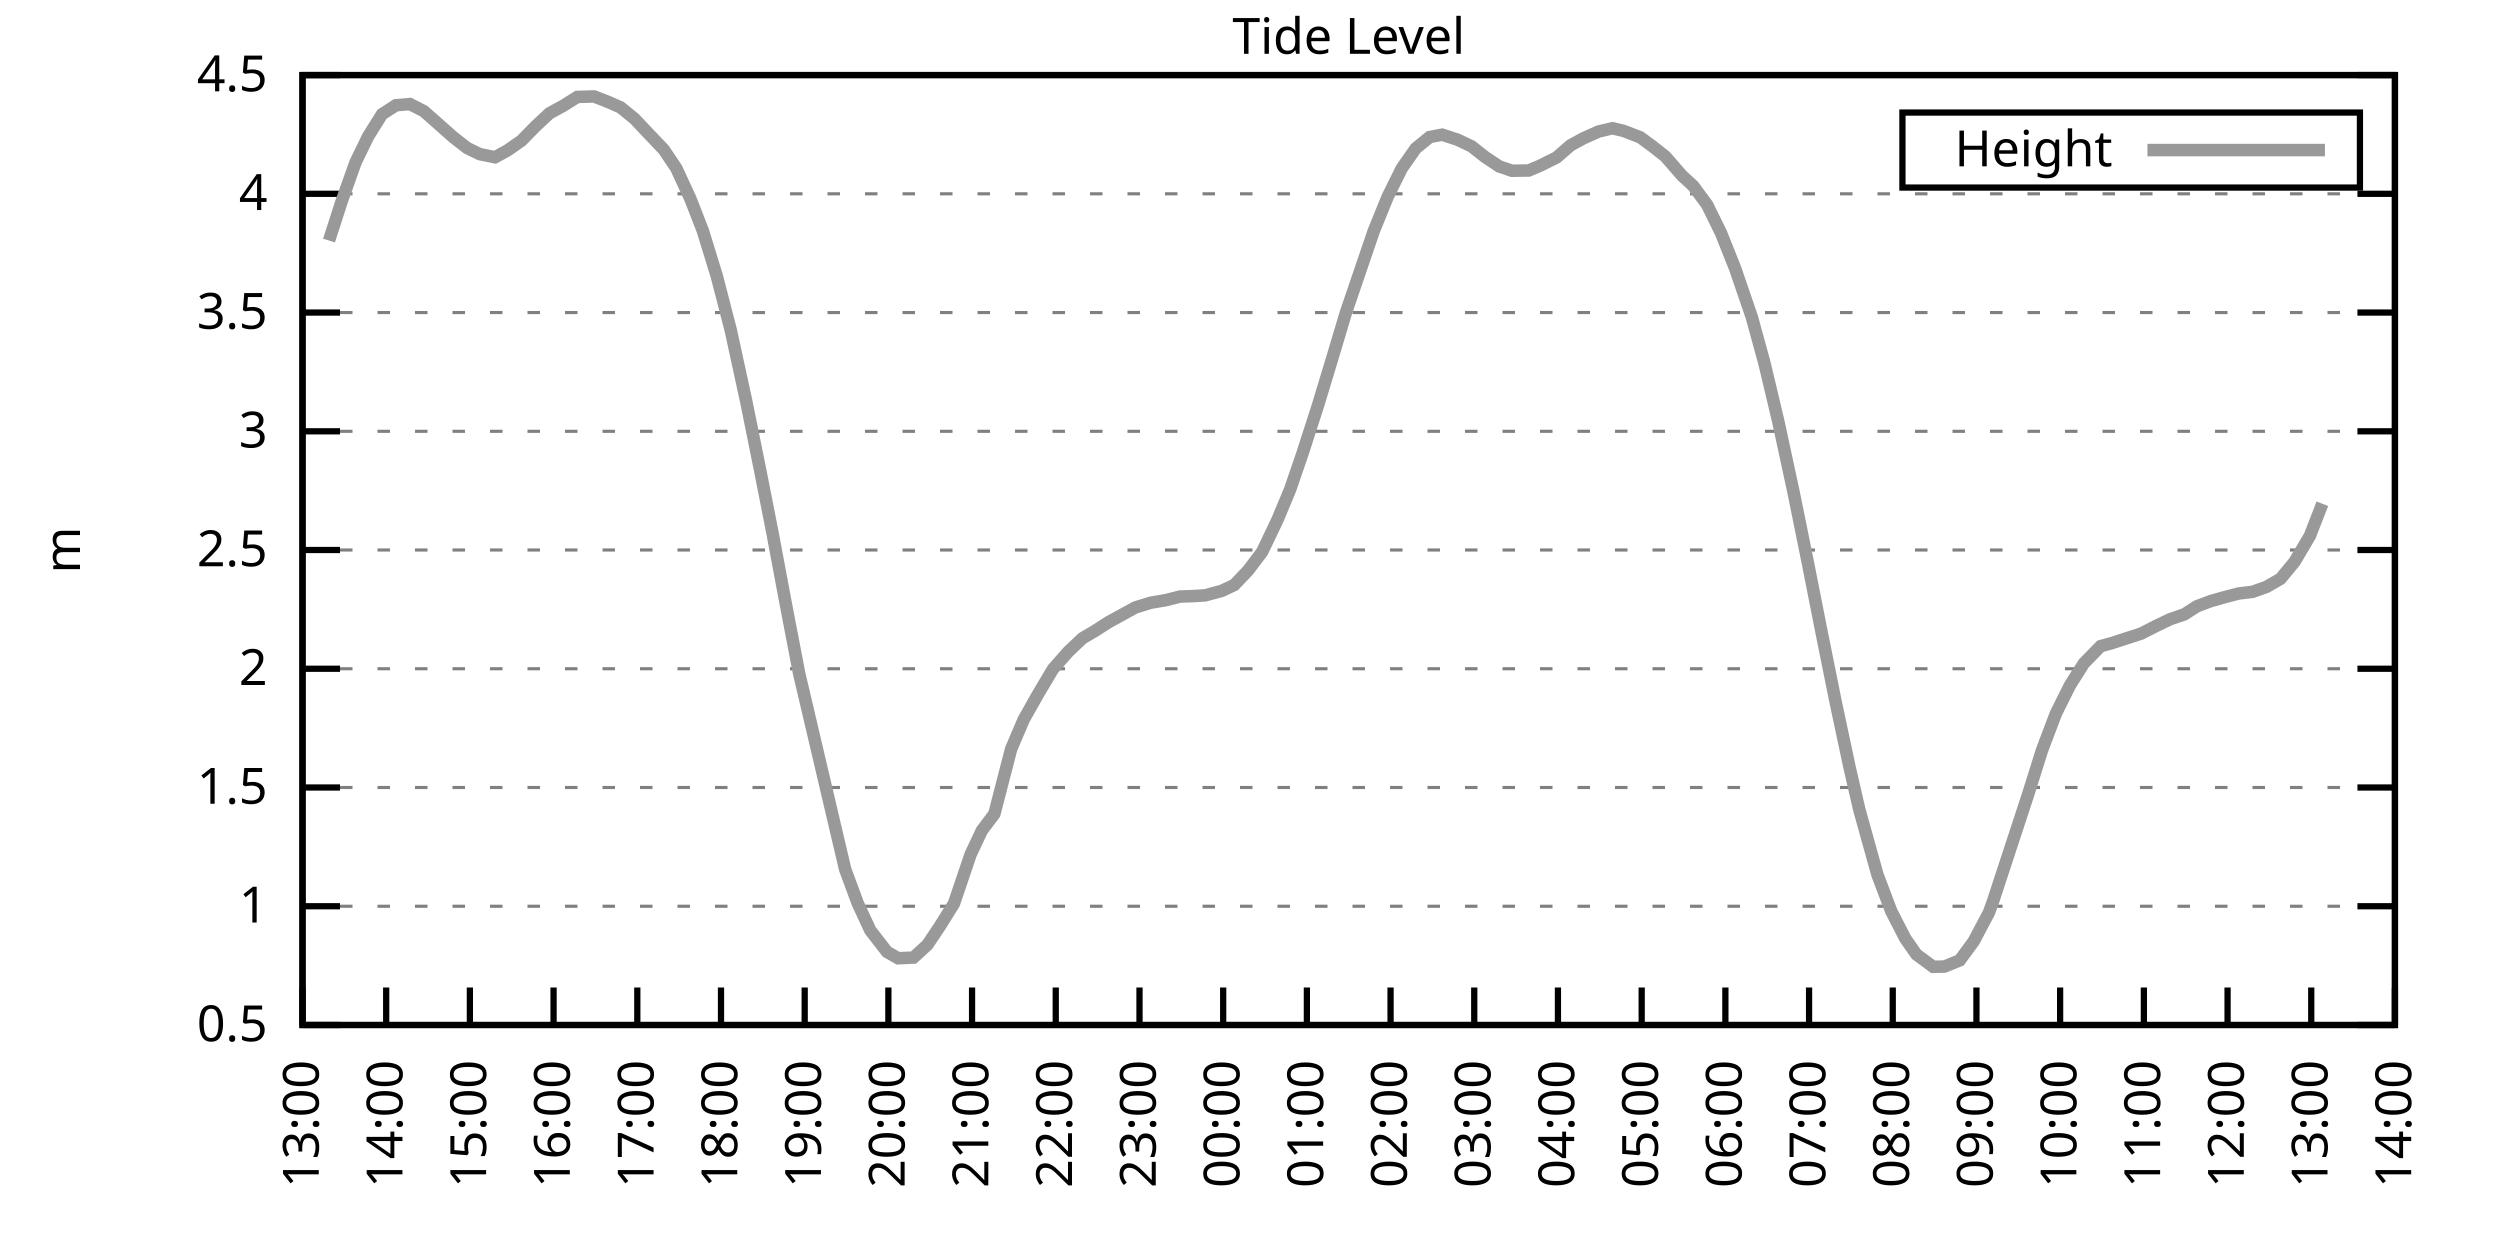
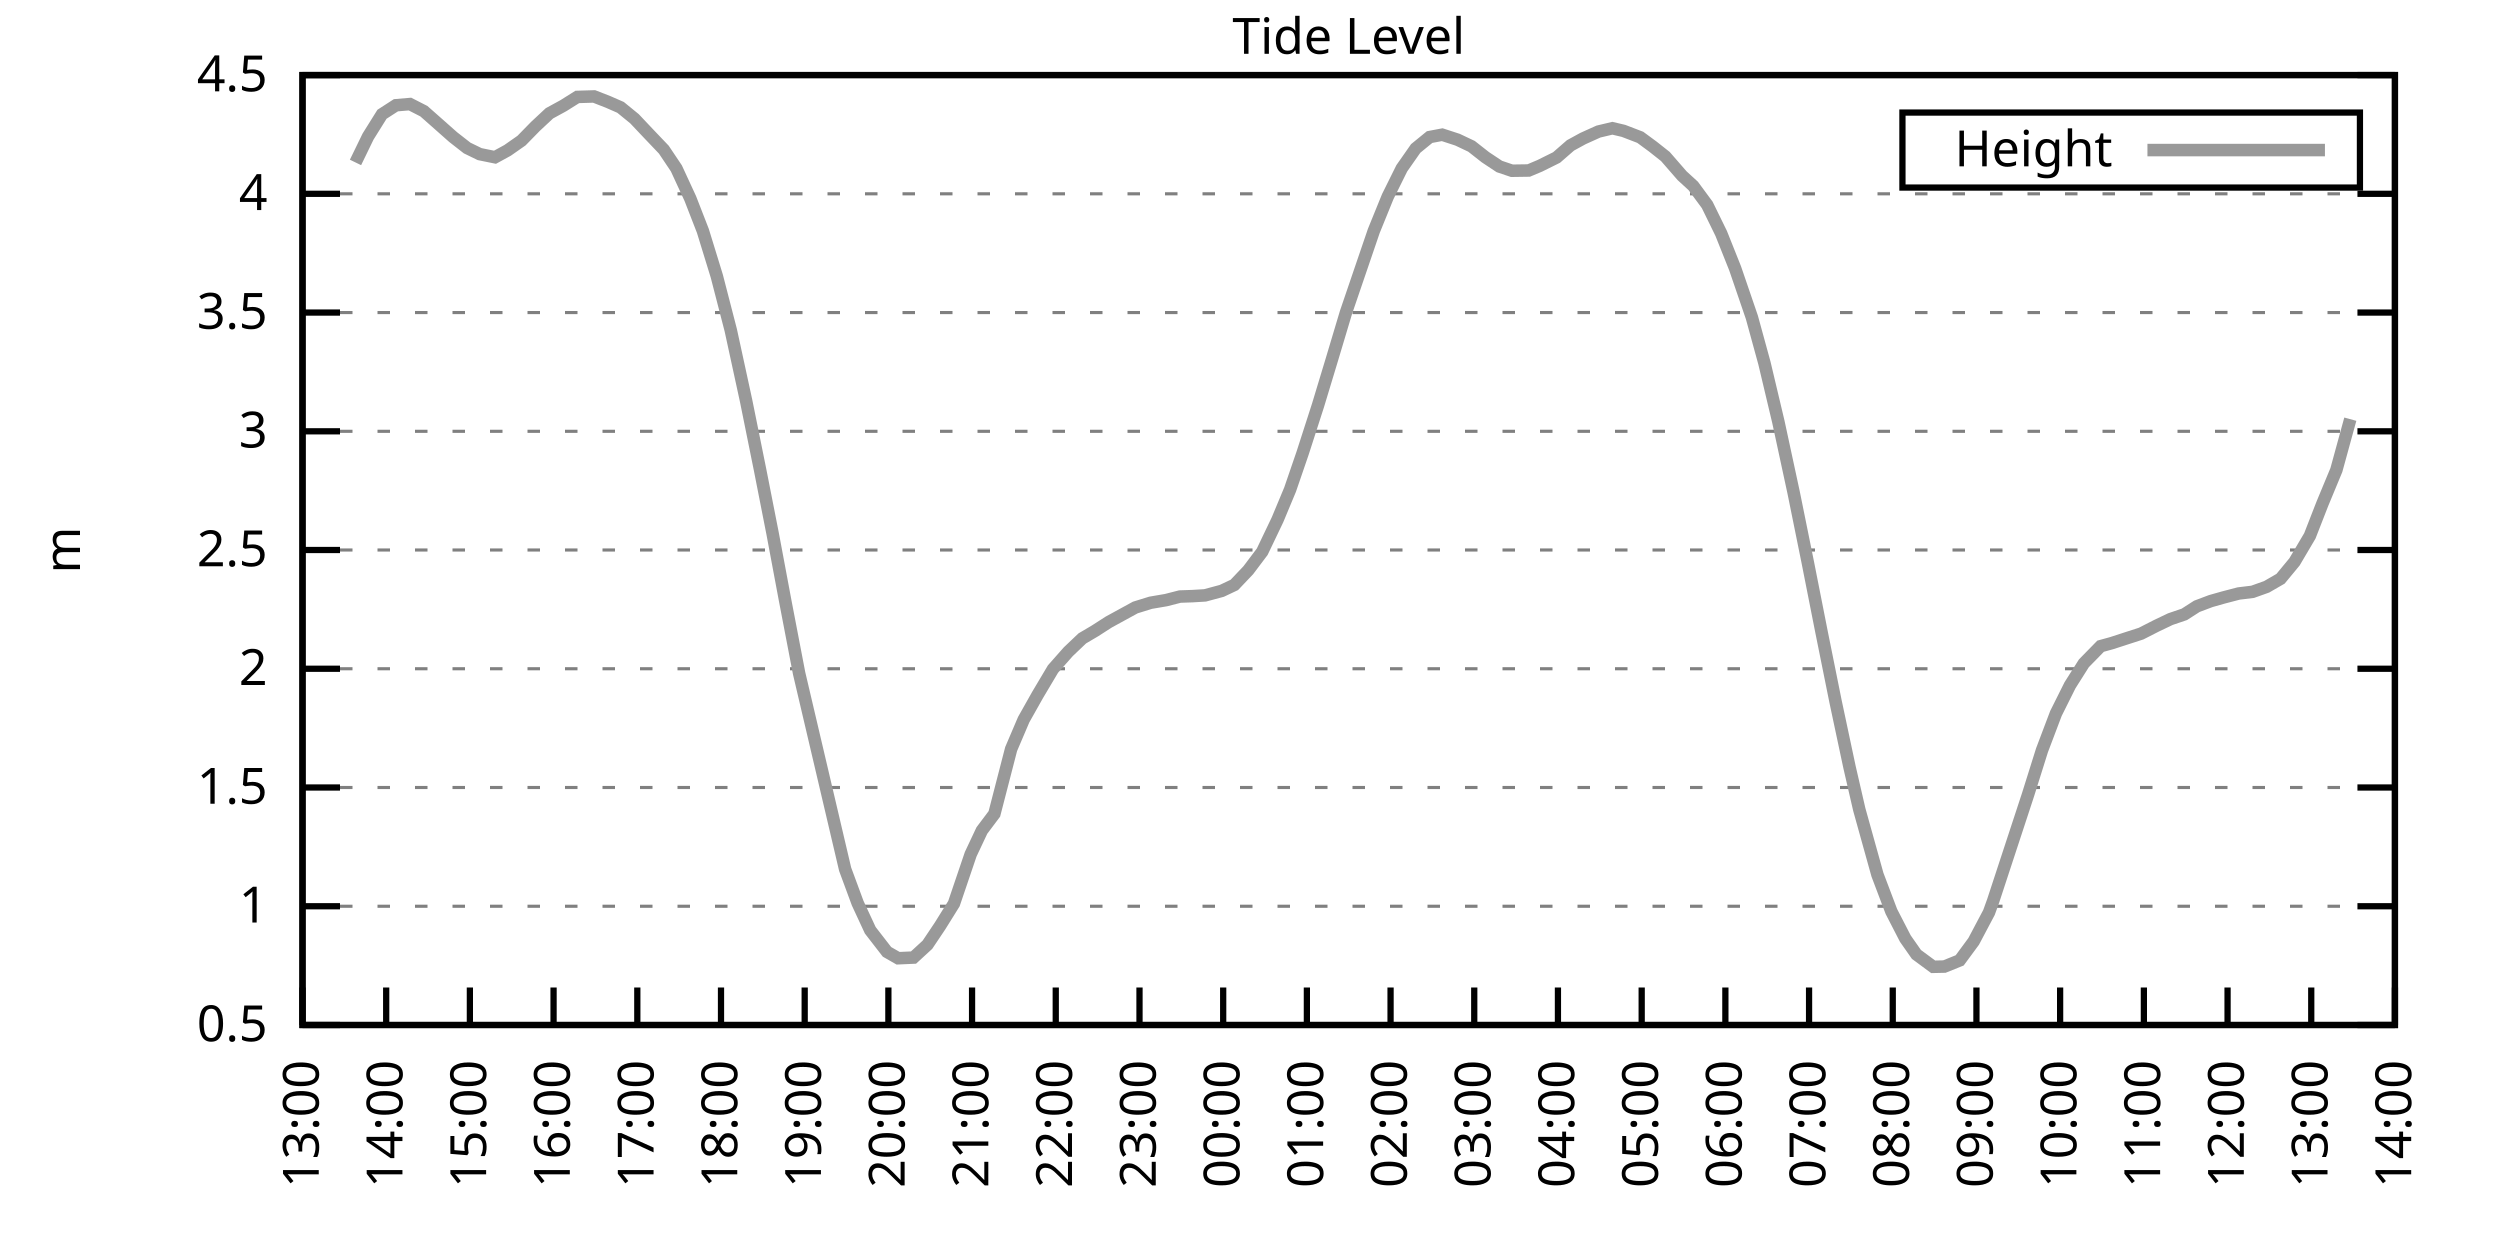
<svg xmlns="http://www.w3.org/2000/svg" xmlns:xlink="http://www.w3.org/1999/xlink" width="400" height="200" viewBox="0 0 400 200">
  <g id="gnuplot_canvas">
    <rect x="0" y="0" width="400" height="200" fill="none" />
    <defs>
      <circle id="gpDot" r="0.5" stroke-width="0.5" stroke="currentColor" />
      <path id="gpPt0" stroke-width="0.333" stroke="currentColor" d="M-1,0 h2 M0,-1 v2" />
      <path id="gpPt1" stroke-width="0.333" stroke="currentColor" d="M-1,-1 L1,1 M1,-1 L-1,1" />
      <path id="gpPt2" stroke-width="0.333" stroke="currentColor" d="M-1,0 L1,0 M0,-1 L0,1 M-1,-1 L1,1 M-1,1 L1,-1" />
      <rect id="gpPt3" stroke-width="0.333" stroke="currentColor" x="-1" y="-1" width="2" height="2" />
      <rect id="gpPt4" stroke-width="0.333" stroke="currentColor" fill="currentColor" x="-1" y="-1" width="2" height="2" />
      <circle id="gpPt5" stroke-width="0.333" stroke="currentColor" cx="0" cy="0" r="1" />
      <use xlink:href="#gpPt5" id="gpPt6" fill="currentColor" stroke="none" />
      <path id="gpPt7" stroke-width="0.333" stroke="currentColor" d="M0,-1.33 L-1.33,0.67 L1.33,0.67 z" />
      <use xlink:href="#gpPt7" id="gpPt8" fill="currentColor" stroke="none" />
      <use xlink:href="#gpPt7" id="gpPt9" stroke="currentColor" transform="rotate(180)" />
      <use xlink:href="#gpPt9" id="gpPt10" fill="currentColor" stroke="none" />
      <use xlink:href="#gpPt3" id="gpPt11" stroke="currentColor" transform="rotate(45)" />
      <use xlink:href="#gpPt11" id="gpPt12" fill="currentColor" stroke="none" />
      <path id="gpPt13" stroke-width="0.333" stroke="currentColor" d="M0,1.330 L1.265,0.411 L0.782,-1.067 L-0.782,-1.076 L-1.265,0.411 z" />
      <use xlink:href="#gpPt13" id="gpPt14" fill="currentColor" stroke="none" />
      <filter id="textbox" filterUnits="objectBoundingBox" x="0" y="0" height="1" width="1">
        <feFlood flood-color="white" flood-opacity="1" result="bgnd" />
        <feComposite in="SourceGraphic" in2="bgnd" operator="atop" />
      </filter>
      <filter id="greybox" filterUnits="objectBoundingBox" x="0" y="0" height="1" width="1">
        <feFlood flood-color="lightgrey" flood-opacity="1" result="grey" />
        <feComposite in="SourceGraphic" in2="grey" operator="atop" />
      </filter>
    </defs>
    <g fill="none" color="white" stroke="currentColor" stroke-width="1.00" stroke-linecap="butt" stroke-linejoin="miter">
</g>
    <g fill="none" color="black" stroke="currentColor" stroke-width="1.00" stroke-linecap="butt" stroke-linejoin="miter">
      <g stroke="none" shape-rendering="crispEdges">
        <polygon fill="rgb(255, 255, 255)" points="48.40,164.00 383.18,164.00 383.18,12.02 48.40,12.02 " />
      </g>
    </g>
    <g fill="none" color="black" stroke="currentColor" stroke-width="1.00" stroke-linecap="butt" stroke-linejoin="miter">
</g>
    <g fill="none" color="black" stroke="black" stroke-width="0.50" stroke-linecap="butt" stroke-linejoin="miter">
</g>
    <g fill="none" color="gray" stroke="currentColor" stroke-width="0.50" stroke-linecap="butt" stroke-linejoin="miter">
      <path stroke="gray" stroke-dasharray="2,4" class="gridline" d="M48.40,164.00 L383.19,164.00  " />
    </g>
    <g fill="none" color="gray" stroke="gray" stroke-width="1.00" stroke-linecap="butt" stroke-linejoin="miter">
</g>
    <g fill="none" color="black" stroke="currentColor" stroke-width="1.00" stroke-linecap="butt" stroke-linejoin="miter">
      <path stroke="black" d="M48.40,164.00 L54.40,164.00 M383.19,164.00 L377.19,164.00  " />
      <g transform="translate(42.80,166.60)" stroke="none" fill="black" font-family="Sans" font-size="8.00" text-anchor="end">
        <text>
          <tspan font-family="Sans"> 0.5</tspan>
        </text>
      </g>
    </g>
    <g fill="none" color="black" stroke="currentColor" stroke-width="1.00" stroke-linecap="butt" stroke-linejoin="miter">
</g>
    <g fill="none" color="black" stroke="black" stroke-width="0.50" stroke-linecap="butt" stroke-linejoin="miter">
</g>
    <g fill="none" color="gray" stroke="currentColor" stroke-width="0.50" stroke-linecap="butt" stroke-linejoin="miter">
      <path stroke="gray" stroke-dasharray="2,4" class="gridline" d="M48.40,145.00 L383.19,145.00  " />
    </g>
    <g fill="none" color="gray" stroke="gray" stroke-width="1.00" stroke-linecap="butt" stroke-linejoin="miter">
</g>
    <g fill="none" color="black" stroke="currentColor" stroke-width="1.00" stroke-linecap="butt" stroke-linejoin="miter">
      <path stroke="black" d="M48.40,145.00 L54.40,145.00 M383.19,145.00 L377.19,145.00  " />
      <g transform="translate(42.80,147.60)" stroke="none" fill="black" font-family="Sans" font-size="8.00" text-anchor="end">
        <text>
          <tspan font-family="Sans"> 1</tspan>
        </text>
      </g>
    </g>
    <g fill="none" color="black" stroke="currentColor" stroke-width="1.00" stroke-linecap="butt" stroke-linejoin="miter">
</g>
    <g fill="none" color="black" stroke="black" stroke-width="0.50" stroke-linecap="butt" stroke-linejoin="miter">
</g>
    <g fill="none" color="gray" stroke="currentColor" stroke-width="0.50" stroke-linecap="butt" stroke-linejoin="miter">
      <path stroke="gray" stroke-dasharray="2,4" class="gridline" d="M48.40,126.00 L383.19,126.00  " />
    </g>
    <g fill="none" color="gray" stroke="gray" stroke-width="1.00" stroke-linecap="butt" stroke-linejoin="miter">
</g>
    <g fill="none" color="black" stroke="currentColor" stroke-width="1.00" stroke-linecap="butt" stroke-linejoin="miter">
      <path stroke="black" d="M48.40,126.00 L54.40,126.00 M383.19,126.00 L377.19,126.00  " />
      <g transform="translate(42.80,128.60)" stroke="none" fill="black" font-family="Sans" font-size="8.00" text-anchor="end">
        <text>
          <tspan font-family="Sans"> 1.5</tspan>
        </text>
      </g>
    </g>
    <g fill="none" color="black" stroke="currentColor" stroke-width="1.00" stroke-linecap="butt" stroke-linejoin="miter">
</g>
    <g fill="none" color="black" stroke="black" stroke-width="0.50" stroke-linecap="butt" stroke-linejoin="miter">
</g>
    <g fill="none" color="gray" stroke="currentColor" stroke-width="0.50" stroke-linecap="butt" stroke-linejoin="miter">
      <path stroke="gray" stroke-dasharray="2,4" class="gridline" d="M48.40,107.00 L383.19,107.00  " />
    </g>
    <g fill="none" color="gray" stroke="gray" stroke-width="1.00" stroke-linecap="butt" stroke-linejoin="miter">
</g>
    <g fill="none" color="black" stroke="currentColor" stroke-width="1.00" stroke-linecap="butt" stroke-linejoin="miter">
      <path stroke="black" d="M48.40,107.00 L54.40,107.00 M383.19,107.00 L377.19,107.00  " />
      <g transform="translate(42.80,109.60)" stroke="none" fill="black" font-family="Sans" font-size="8.00" text-anchor="end">
        <text>
          <tspan font-family="Sans"> 2</tspan>
        </text>
      </g>
    </g>
    <g fill="none" color="black" stroke="currentColor" stroke-width="1.00" stroke-linecap="butt" stroke-linejoin="miter">
</g>
    <g fill="none" color="black" stroke="black" stroke-width="0.50" stroke-linecap="butt" stroke-linejoin="miter">
</g>
    <g fill="none" color="gray" stroke="currentColor" stroke-width="0.50" stroke-linecap="butt" stroke-linejoin="miter">
      <path stroke="gray" stroke-dasharray="2,4" class="gridline" d="M48.40,88.00 L383.19,88.00  " />
    </g>
    <g fill="none" color="gray" stroke="gray" stroke-width="1.00" stroke-linecap="butt" stroke-linejoin="miter">
</g>
    <g fill="none" color="black" stroke="currentColor" stroke-width="1.00" stroke-linecap="butt" stroke-linejoin="miter">
      <path stroke="black" d="M48.40,88.00 L54.40,88.00 M383.19,88.00 L377.19,88.00  " />
      <g transform="translate(42.80,90.60)" stroke="none" fill="black" font-family="Sans" font-size="8.00" text-anchor="end">
        <text>
          <tspan font-family="Sans"> 2.5</tspan>
        </text>
      </g>
    </g>
    <g fill="none" color="black" stroke="currentColor" stroke-width="1.00" stroke-linecap="butt" stroke-linejoin="miter">
</g>
    <g fill="none" color="black" stroke="black" stroke-width="0.50" stroke-linecap="butt" stroke-linejoin="miter">
</g>
    <g fill="none" color="gray" stroke="currentColor" stroke-width="0.50" stroke-linecap="butt" stroke-linejoin="miter">
      <path stroke="gray" stroke-dasharray="2,4" class="gridline" d="M48.40,69.01 L383.19,69.01  " />
    </g>
    <g fill="none" color="gray" stroke="gray" stroke-width="1.00" stroke-linecap="butt" stroke-linejoin="miter">
</g>
    <g fill="none" color="black" stroke="currentColor" stroke-width="1.00" stroke-linecap="butt" stroke-linejoin="miter">
      <path stroke="black" d="M48.40,69.01 L54.40,69.01 M383.19,69.01 L377.19,69.01  " />
      <g transform="translate(42.80,71.61)" stroke="none" fill="black" font-family="Sans" font-size="8.00" text-anchor="end">
        <text>
          <tspan font-family="Sans"> 3</tspan>
        </text>
      </g>
    </g>
    <g fill="none" color="black" stroke="currentColor" stroke-width="1.00" stroke-linecap="butt" stroke-linejoin="miter">
</g>
    <g fill="none" color="black" stroke="black" stroke-width="0.50" stroke-linecap="butt" stroke-linejoin="miter">
</g>
    <g fill="none" color="gray" stroke="currentColor" stroke-width="0.50" stroke-linecap="butt" stroke-linejoin="miter">
      <path stroke="gray" stroke-dasharray="2,4" class="gridline" d="M48.40,50.01 L383.19,50.01  " />
    </g>
    <g fill="none" color="gray" stroke="gray" stroke-width="1.00" stroke-linecap="butt" stroke-linejoin="miter">
</g>
    <g fill="none" color="black" stroke="currentColor" stroke-width="1.00" stroke-linecap="butt" stroke-linejoin="miter">
      <path stroke="black" d="M48.40,50.01 L54.40,50.01 M383.19,50.01 L377.19,50.01  " />
      <g transform="translate(42.80,52.61)" stroke="none" fill="black" font-family="Sans" font-size="8.00" text-anchor="end">
        <text>
          <tspan font-family="Sans"> 3.5</tspan>
        </text>
      </g>
    </g>
    <g fill="none" color="black" stroke="currentColor" stroke-width="1.00" stroke-linecap="butt" stroke-linejoin="miter">
</g>
    <g fill="none" color="black" stroke="black" stroke-width="0.50" stroke-linecap="butt" stroke-linejoin="miter">
</g>
    <g fill="none" color="gray" stroke="currentColor" stroke-width="0.50" stroke-linecap="butt" stroke-linejoin="miter">
      <path stroke="gray" stroke-dasharray="2,4" class="gridline" d="M48.40,31.01 L383.19,31.01  " />
    </g>
    <g fill="none" color="gray" stroke="gray" stroke-width="1.00" stroke-linecap="butt" stroke-linejoin="miter">
</g>
    <g fill="none" color="black" stroke="currentColor" stroke-width="1.00" stroke-linecap="butt" stroke-linejoin="miter">
      <path stroke="black" d="M48.40,31.01 L54.40,31.01 M383.19,31.01 L377.19,31.01  " />
      <g transform="translate(42.80,33.61)" stroke="none" fill="black" font-family="Sans" font-size="8.00" text-anchor="end">
        <text>
          <tspan font-family="Sans"> 4</tspan>
        </text>
      </g>
    </g>
    <g fill="none" color="black" stroke="currentColor" stroke-width="1.00" stroke-linecap="butt" stroke-linejoin="miter">
</g>
    <g fill="none" color="black" stroke="black" stroke-width="0.50" stroke-linecap="butt" stroke-linejoin="miter">
</g>
    <g fill="none" color="gray" stroke="currentColor" stroke-width="0.50" stroke-linecap="butt" stroke-linejoin="miter">
      <path stroke="gray" stroke-dasharray="2,4" class="gridline" d="M48.40,12.01 L383.19,12.01  " />
    </g>
    <g fill="none" color="gray" stroke="gray" stroke-width="1.00" stroke-linecap="butt" stroke-linejoin="miter">
</g>
    <g fill="none" color="black" stroke="currentColor" stroke-width="1.00" stroke-linecap="butt" stroke-linejoin="miter">
      <path stroke="black" d="M48.40,12.01 L54.40,12.01 M383.19,12.01 L377.19,12.01  " />
      <g transform="translate(42.80,14.61)" stroke="none" fill="black" font-family="Sans" font-size="8.00" text-anchor="end">
        <text>
          <tspan font-family="Sans"> 4.5</tspan>
        </text>
      </g>
    </g>
    <g fill="none" color="black" stroke="currentColor" stroke-width="1.00" stroke-linecap="butt" stroke-linejoin="miter">
      <path stroke="black" d="M48.40,164.00 L48.40,158.00  " />
      <g transform="translate(51.00,169.60) rotate(270.00)" stroke="none" fill="black" font-family="Sans" font-size="8.00" text-anchor="end">
        <text>
          <tspan font-family="Sans">13:00</tspan>
        </text>
      </g>
    </g>
    <g fill="none" color="black" stroke="currentColor" stroke-width="1.00" stroke-linecap="butt" stroke-linejoin="miter">
      <path stroke="black" d="M61.79,164.00 L61.79,158.00  " />
      <g transform="translate(64.39,169.60) rotate(270.00)" stroke="none" fill="black" font-family="Sans" font-size="8.00" text-anchor="end">
        <text>
          <tspan font-family="Sans">14:00</tspan>
        </text>
      </g>
    </g>
    <g fill="none" color="black" stroke="currentColor" stroke-width="1.00" stroke-linecap="butt" stroke-linejoin="miter">
      <path stroke="black" d="M75.18,164.00 L75.18,158.00  " />
      <g transform="translate(77.78,169.60) rotate(270.00)" stroke="none" fill="black" font-family="Sans" font-size="8.00" text-anchor="end">
        <text>
          <tspan font-family="Sans">15:00</tspan>
        </text>
      </g>
    </g>
    <g fill="none" color="black" stroke="currentColor" stroke-width="1.00" stroke-linecap="butt" stroke-linejoin="miter">
      <path stroke="black" d="M88.57,164.00 L88.57,158.00  " />
      <g transform="translate(91.17,169.60) rotate(270.00)" stroke="none" fill="black" font-family="Sans" font-size="8.00" text-anchor="end">
        <text>
          <tspan font-family="Sans">16:00</tspan>
        </text>
      </g>
    </g>
    <g fill="none" color="black" stroke="currentColor" stroke-width="1.00" stroke-linecap="butt" stroke-linejoin="miter">
      <path stroke="black" d="M101.97,164.00 L101.97,158.00  " />
      <g transform="translate(104.57,169.60) rotate(270.00)" stroke="none" fill="black" font-family="Sans" font-size="8.00" text-anchor="end">
        <text>
          <tspan font-family="Sans">17:00</tspan>
        </text>
      </g>
    </g>
    <g fill="none" color="black" stroke="currentColor" stroke-width="1.00" stroke-linecap="butt" stroke-linejoin="miter">
      <path stroke="black" d="M115.36,164.00 L115.36,158.00  " />
      <g transform="translate(117.96,169.60) rotate(270.00)" stroke="none" fill="black" font-family="Sans" font-size="8.00" text-anchor="end">
        <text>
          <tspan font-family="Sans">18:00</tspan>
        </text>
      </g>
    </g>
    <g fill="none" color="black" stroke="currentColor" stroke-width="1.00" stroke-linecap="butt" stroke-linejoin="miter">
      <path stroke="black" d="M128.75,164.00 L128.75,158.00  " />
      <g transform="translate(131.35,169.60) rotate(270.00)" stroke="none" fill="black" font-family="Sans" font-size="8.00" text-anchor="end">
        <text>
          <tspan font-family="Sans">19:00</tspan>
        </text>
      </g>
    </g>
    <g fill="none" color="black" stroke="currentColor" stroke-width="1.00" stroke-linecap="butt" stroke-linejoin="miter">
      <path stroke="black" d="M142.14,164.00 L142.14,158.00  " />
      <g transform="translate(144.74,169.60) rotate(270.00)" stroke="none" fill="black" font-family="Sans" font-size="8.00" text-anchor="end">
        <text>
          <tspan font-family="Sans">20:00</tspan>
        </text>
      </g>
    </g>
    <g fill="none" color="black" stroke="currentColor" stroke-width="1.00" stroke-linecap="butt" stroke-linejoin="miter">
      <path stroke="black" d="M155.53,164.00 L155.53,158.00  " />
      <g transform="translate(158.13,169.60) rotate(270.00)" stroke="none" fill="black" font-family="Sans" font-size="8.00" text-anchor="end">
        <text>
          <tspan font-family="Sans">21:00</tspan>
        </text>
      </g>
    </g>
    <g fill="none" color="black" stroke="currentColor" stroke-width="1.00" stroke-linecap="butt" stroke-linejoin="miter">
      <path stroke="black" d="M168.92,164.00 L168.92,158.00  " />
      <g transform="translate(171.52,169.60) rotate(270.00)" stroke="none" fill="black" font-family="Sans" font-size="8.00" text-anchor="end">
        <text>
          <tspan font-family="Sans">22:00</tspan>
        </text>
      </g>
    </g>
    <g fill="none" color="black" stroke="currentColor" stroke-width="1.00" stroke-linecap="butt" stroke-linejoin="miter">
      <path stroke="black" d="M182.32,164.00 L182.32,158.00  " />
      <g transform="translate(184.92,169.60) rotate(270.00)" stroke="none" fill="black" font-family="Sans" font-size="8.00" text-anchor="end">
        <text>
          <tspan font-family="Sans">23:00</tspan>
        </text>
      </g>
    </g>
    <g fill="none" color="black" stroke="currentColor" stroke-width="1.00" stroke-linecap="butt" stroke-linejoin="miter">
      <path stroke="black" d="M195.71,164.00 L195.71,158.00  " />
      <g transform="translate(198.31,169.60) rotate(270.00)" stroke="none" fill="black" font-family="Sans" font-size="8.00" text-anchor="end">
        <text>
          <tspan font-family="Sans">00:00</tspan>
        </text>
      </g>
    </g>
    <g fill="none" color="black" stroke="currentColor" stroke-width="1.00" stroke-linecap="butt" stroke-linejoin="miter">
      <path stroke="black" d="M209.10,164.00 L209.10,158.00  " />
      <g transform="translate(211.70,169.60) rotate(270.00)" stroke="none" fill="black" font-family="Sans" font-size="8.00" text-anchor="end">
        <text>
          <tspan font-family="Sans">01:00</tspan>
        </text>
      </g>
    </g>
    <g fill="none" color="black" stroke="currentColor" stroke-width="1.00" stroke-linecap="butt" stroke-linejoin="miter">
      <path stroke="black" d="M222.49,164.00 L222.49,158.00  " />
      <g transform="translate(225.09,169.60) rotate(270.00)" stroke="none" fill="black" font-family="Sans" font-size="8.00" text-anchor="end">
        <text>
          <tspan font-family="Sans">02:00</tspan>
        </text>
      </g>
    </g>
    <g fill="none" color="black" stroke="currentColor" stroke-width="1.00" stroke-linecap="butt" stroke-linejoin="miter">
      <path stroke="black" d="M235.88,164.00 L235.88,158.00  " />
      <g transform="translate(238.48,169.60) rotate(270.00)" stroke="none" fill="black" font-family="Sans" font-size="8.00" text-anchor="end">
        <text>
          <tspan font-family="Sans">03:00</tspan>
        </text>
      </g>
    </g>
    <g fill="none" color="black" stroke="currentColor" stroke-width="1.00" stroke-linecap="butt" stroke-linejoin="miter">
      <path stroke="black" d="M249.27,164.00 L249.27,158.00  " />
      <g transform="translate(251.87,169.60) rotate(270.00)" stroke="none" fill="black" font-family="Sans" font-size="8.00" text-anchor="end">
        <text>
          <tspan font-family="Sans">04:00</tspan>
        </text>
      </g>
    </g>
    <g fill="none" color="black" stroke="currentColor" stroke-width="1.00" stroke-linecap="butt" stroke-linejoin="miter">
      <path stroke="black" d="M262.67,164.00 L262.67,158.00  " />
      <g transform="translate(265.27,169.60) rotate(270.00)" stroke="none" fill="black" font-family="Sans" font-size="8.00" text-anchor="end">
        <text>
          <tspan font-family="Sans">05:00</tspan>
        </text>
      </g>
    </g>
    <g fill="none" color="black" stroke="currentColor" stroke-width="1.00" stroke-linecap="butt" stroke-linejoin="miter">
      <path stroke="black" d="M276.06,164.00 L276.06,158.00  " />
      <g transform="translate(278.66,169.60) rotate(270.00)" stroke="none" fill="black" font-family="Sans" font-size="8.00" text-anchor="end">
        <text>
          <tspan font-family="Sans">06:00</tspan>
        </text>
      </g>
    </g>
    <g fill="none" color="black" stroke="currentColor" stroke-width="1.00" stroke-linecap="butt" stroke-linejoin="miter">
      <path stroke="black" d="M289.45,164.00 L289.45,158.00  " />
      <g transform="translate(292.05,169.60) rotate(270.00)" stroke="none" fill="black" font-family="Sans" font-size="8.00" text-anchor="end">
        <text>
          <tspan font-family="Sans">07:00</tspan>
        </text>
      </g>
    </g>
    <g fill="none" color="black" stroke="currentColor" stroke-width="1.00" stroke-linecap="butt" stroke-linejoin="miter">
      <path stroke="black" d="M302.84,164.00 L302.84,158.00  " />
      <g transform="translate(305.44,169.60) rotate(270.00)" stroke="none" fill="black" font-family="Sans" font-size="8.00" text-anchor="end">
        <text>
          <tspan font-family="Sans">08:00</tspan>
        </text>
      </g>
    </g>
    <g fill="none" color="black" stroke="currentColor" stroke-width="1.00" stroke-linecap="butt" stroke-linejoin="miter">
      <path stroke="black" d="M316.23,164.00 L316.23,158.00  " />
      <g transform="translate(318.83,169.60) rotate(270.00)" stroke="none" fill="black" font-family="Sans" font-size="8.00" text-anchor="end">
        <text>
          <tspan font-family="Sans">09:00</tspan>
        </text>
      </g>
    </g>
    <g fill="none" color="black" stroke="currentColor" stroke-width="1.00" stroke-linecap="butt" stroke-linejoin="miter">
      <path stroke="black" d="M329.62,164.00 L329.62,158.00  " />
      <g transform="translate(332.22,169.60) rotate(270.00)" stroke="none" fill="black" font-family="Sans" font-size="8.00" text-anchor="end">
        <text>
          <tspan font-family="Sans">10:00</tspan>
        </text>
      </g>
    </g>
    <g fill="none" color="black" stroke="currentColor" stroke-width="1.00" stroke-linecap="butt" stroke-linejoin="miter">
      <path stroke="black" d="M343.02,164.00 L343.02,158.00  " />
      <g transform="translate(345.62,169.60) rotate(270.00)" stroke="none" fill="black" font-family="Sans" font-size="8.00" text-anchor="end">
        <text>
          <tspan font-family="Sans">11:00</tspan>
        </text>
      </g>
    </g>
    <g fill="none" color="black" stroke="currentColor" stroke-width="1.00" stroke-linecap="butt" stroke-linejoin="miter">
      <path stroke="black" d="M356.41,164.00 L356.41,158.00  " />
      <g transform="translate(359.01,169.60) rotate(270.00)" stroke="none" fill="black" font-family="Sans" font-size="8.00" text-anchor="end">
        <text>
          <tspan font-family="Sans">12:00</tspan>
        </text>
      </g>
    </g>
    <g fill="none" color="black" stroke="currentColor" stroke-width="1.00" stroke-linecap="butt" stroke-linejoin="miter">
      <path stroke="black" d="M369.80,164.00 L369.80,158.00  " />
      <g transform="translate(372.40,169.60) rotate(270.00)" stroke="none" fill="black" font-family="Sans" font-size="8.00" text-anchor="end">
        <text>
          <tspan font-family="Sans">13:00</tspan>
        </text>
      </g>
    </g>
    <g fill="none" color="black" stroke="currentColor" stroke-width="1.00" stroke-linecap="butt" stroke-linejoin="miter">
      <path stroke="black" d="M383.19,164.00 L383.19,158.00  " />
      <g transform="translate(385.79,169.60) rotate(270.00)" stroke="none" fill="black" font-family="Sans" font-size="8.00" text-anchor="end">
        <text>
          <tspan font-family="Sans">14:00</tspan>
        </text>
      </g>
    </g>
    <g fill="none" color="black" stroke="currentColor" stroke-width="1.00" stroke-linecap="butt" stroke-linejoin="miter">
</g>
    <g fill="none" color="black" stroke="currentColor" stroke-width="1.00" stroke-linecap="butt" stroke-linejoin="miter">
      <path stroke="black" d="M48.40,12.01 L48.40,164.00 L383.19,164.00 L383.19,12.01 L48.40,12.01 Z  " />
    </g>
    <g fill="none" color="black" stroke="currentColor" stroke-width="1.00" stroke-linecap="butt" stroke-linejoin="miter">
</g>
    <g fill="none" color="black" stroke="currentColor" stroke-width="1.00" stroke-linecap="butt" stroke-linejoin="miter">
      <path stroke="black" d="M304.39,30.01 L304.39,18.01 L377.59,18.01 L377.59,30.01 L304.39,30.01 Z  " />
    </g>
    <g id="Tide_level_plot_1">
      <g fill="none" color="white" stroke="black" stroke-width="2.00" stroke-linecap="butt" stroke-linejoin="miter">
</g>
      <g fill="none" color="black" stroke="currentColor" stroke-width="2.00" stroke-linecap="butt" stroke-linejoin="miter">
        <g transform="translate(337.99,26.61)" stroke="none" fill="black" font-family="Sans" font-size="8.00" text-anchor="end">
          <text>
            <tspan font-family="Sans">Height</tspan>
          </text>
        </g>
      </g>
      <g fill="none" color="black" stroke="currentColor" stroke-width="2.00" stroke-linecap="butt" stroke-linejoin="miter">
-         <path stroke="rgb(153, 153, 153)" d="M343.59,24.01 L371.99,24.01 M52.64,38.49 L54.65,32.26 L56.88,25.99 L58.89,21.85 L61.12,18.28 L63.35,16.84   L65.59,16.65 L67.82,17.79 L70.05,19.76 L72.50,21.93 L74.74,23.68 L76.75,24.66 L79.20,25.16 L81.21,24.06   L83.44,22.50 L85.67,20.22 L87.91,18.13 L90.14,16.91 L92.37,15.51 L95.05,15.43 L97.28,16.30 L99.29,17.18   L101.52,19.00 L103.75,21.36 L106.21,23.94 L108.22,26.94 L110.45,31.77 L112.46,36.94 L114.69,44.19 L116.92,52.82   L119.38,64.14 L121.61,75.16 L123.62,85.38 L125.62,96.06 L127.86,107.73 L135.22,139.07 L137.23,144.51 L139.24,148.84   L141.92,152.30 L143.70,153.32 L146.16,153.21 L148.39,151.16 L150.40,148.16 L152.63,144.58 L155.31,136.68 L157.10,132.88   L159.10,130.22 L161.78,119.85 L163.79,115.14 L166.02,111.18 L168.48,107.04 L170.93,104.27 L173.17,102.14 L175.17,100.96   L177.41,99.52 L179.64,98.30 L181.65,97.20 L184.10,96.44 L186.56,96.02 L188.79,95.45 L190.80,95.38 L192.81,95.26   L195.48,94.54 L197.49,93.59 L199.73,91.23 L201.96,88.27 L204.41,83.14 L206.42,78.32 L208.43,72.46 L210.88,64.86   L213.12,57.46 L215.35,50.01 L217.58,43.47 L219.81,36.94 L222.04,31.46 L224.28,26.94 L226.51,23.75 L228.74,21.93   L230.75,21.55 L233.20,22.35 L235.44,23.41 L237.67,25.16 L239.90,26.64 L241.91,27.32 L244.59,27.28 L246.37,26.53   L249.05,25.20 L251.28,23.26 L253.29,22.16 L255.75,21.05 L257.98,20.52 L259.76,20.94 L262.44,21.97 L264.45,23.45   L266.46,25.04 L269.14,28.12 L270.92,29.75 L273.16,32.79 L275.39,37.35 L277.62,42.94 L280.30,50.77 L282.31,58.10   L284.54,67.49 L286.99,78.85 L289.23,89.90 L291.46,101.19 L293.69,112.25 L295.92,122.73 L297.48,129.50 L300.39,139.95   L302.62,145.84 L304.85,150.17 L306.63,152.71 L309.31,154.69 L311.10,154.65 L313.55,153.66 L315.79,150.62 L318.24,145.99   L318.91,144.13 L324.49,127.14 L326.72,120.04 L328.95,114.15 L331.19,109.66 L333.42,106.13 L336.10,103.39 L337.88,102.90   L340.34,102.10 L342.57,101.38 L345.02,100.13 L347.26,99.06 L349.49,98.30 L351.50,97.01 L353.73,96.17 L355.74,95.60   L358.19,94.96 L360.42,94.69 L362.66,93.89 L364.89,92.60 L367.12,89.90 L369.58,85.73 L371.58,80.60  " />
+         <path stroke="rgb(153, 153, 153)" d="M343.59,24.01 L371.99,24.01 M56.88,25.99 L58.89,21.85 L61.12,18.28 L63.35,16.84 L65.59,16.65 L67.82,17.79   L70.05,19.76 L72.50,21.93 L74.74,23.68 L76.75,24.66 L79.20,25.16 L81.21,24.06 L83.44,22.50 L85.67,20.22   L87.91,18.13 L90.14,16.91 L92.37,15.51 L95.05,15.43 L97.28,16.30 L99.29,17.18 L101.52,19.00 L103.75,21.36   L106.21,23.94 L108.22,26.94 L110.45,31.77 L112.46,36.94 L114.69,44.19 L116.92,52.82 L119.38,64.14 L121.61,75.16   L123.62,85.38 L125.62,96.06 L127.86,107.73 L135.22,139.07 L137.23,144.51 L139.24,148.84 L141.92,152.30 L143.70,153.32   L146.16,153.21 L148.39,151.16 L150.40,148.16 L152.63,144.58 L155.31,136.68 L157.10,132.88 L159.10,130.22 L161.78,119.85   L163.79,115.14 L166.02,111.18 L168.48,107.04 L170.93,104.27 L173.17,102.14 L175.17,100.96 L177.41,99.52 L179.64,98.30   L181.65,97.20 L184.10,96.44 L186.56,96.02 L188.79,95.45 L190.80,95.38 L192.81,95.26 L195.48,94.54 L197.49,93.59   L199.73,91.23 L201.96,88.27 L204.41,83.14 L206.42,78.32 L208.43,72.46 L210.88,64.86 L213.12,57.46 L215.35,50.01   L217.58,43.47 L219.81,36.94 L222.04,31.46 L224.28,26.94 L226.51,23.75 L228.74,21.93 L230.75,21.55 L233.20,22.35   L235.44,23.41 L237.67,25.16 L239.90,26.64 L241.91,27.32 L244.59,27.28 L246.37,26.53 L249.05,25.20 L251.28,23.26   L253.29,22.16 L255.75,21.05 L257.98,20.52 L259.76,20.94 L262.44,21.97 L264.45,23.45 L266.46,25.04 L269.14,28.12   L270.92,29.75 L273.16,32.79 L275.39,37.35 L277.62,42.94 L280.30,50.77 L282.31,58.10 L284.54,67.49 L286.99,78.85   L289.23,89.90 L291.46,101.19 L293.69,112.25 L295.92,122.73 L297.48,129.50 L300.39,139.95 L302.62,145.84 L304.85,150.17   L306.63,152.71 L309.31,154.69 L311.10,154.65 L313.55,153.66 L315.79,150.62 L318.24,145.99 L318.91,144.13 L324.49,127.14   L326.72,120.04 L328.95,114.15 L331.19,109.66 L333.42,106.13 L336.10,103.39 L337.88,102.90 L340.34,102.10 L342.57,101.38   L345.02,100.13 L347.26,99.06 L349.49,98.30 L351.50,97.01 L353.73,96.17 L355.74,95.60 L358.19,94.96 L360.42,94.69   L362.66,93.89 L364.89,92.60 L367.12,89.90 L369.58,85.73 L371.58,80.60 L373.82,75.20 L376.05,67.07  " />
      </g>
    </g>
    <g fill="none" color="black" stroke="currentColor" stroke-width="2.00" stroke-linecap="butt" stroke-linejoin="miter">
</g>
    <g fill="none" color="black" stroke="black" stroke-width="1.00" stroke-linecap="butt" stroke-linejoin="miter">
</g>
    <g fill="none" color="black" stroke="currentColor" stroke-width="1.00" stroke-linecap="butt" stroke-linejoin="miter">
      <path stroke="black" d="M48.40,12.01 L48.40,164.00 L383.19,164.00 L383.19,12.01 L48.40,12.01 Z  " />
      <g transform="translate(12.80,88.01) rotate(270.00)" stroke="none" fill="black" font-family="Sans" font-size="8.00" text-anchor="middle">
        <text>
          <tspan font-family="Sans">m</tspan>
        </text>
      </g>
    </g>
    <g fill="none" color="black" stroke="currentColor" stroke-width="1.00" stroke-linecap="butt" stroke-linejoin="miter">
</g>
    <g fill="none" color="black" stroke="currentColor" stroke-width="1.00" stroke-linecap="butt" stroke-linejoin="miter">
      <g transform="translate(215.79,8.61)" stroke="none" fill="black" font-family="Sans" font-size="8.00" text-anchor="middle">
        <text>
          <tspan font-family="Sans">Tide Level</tspan>
        </text>
      </g>
    </g>
    <g fill="none" color="black" stroke="currentColor" stroke-width="1.00" stroke-linecap="butt" stroke-linejoin="miter">
</g>
  </g>
</svg>
